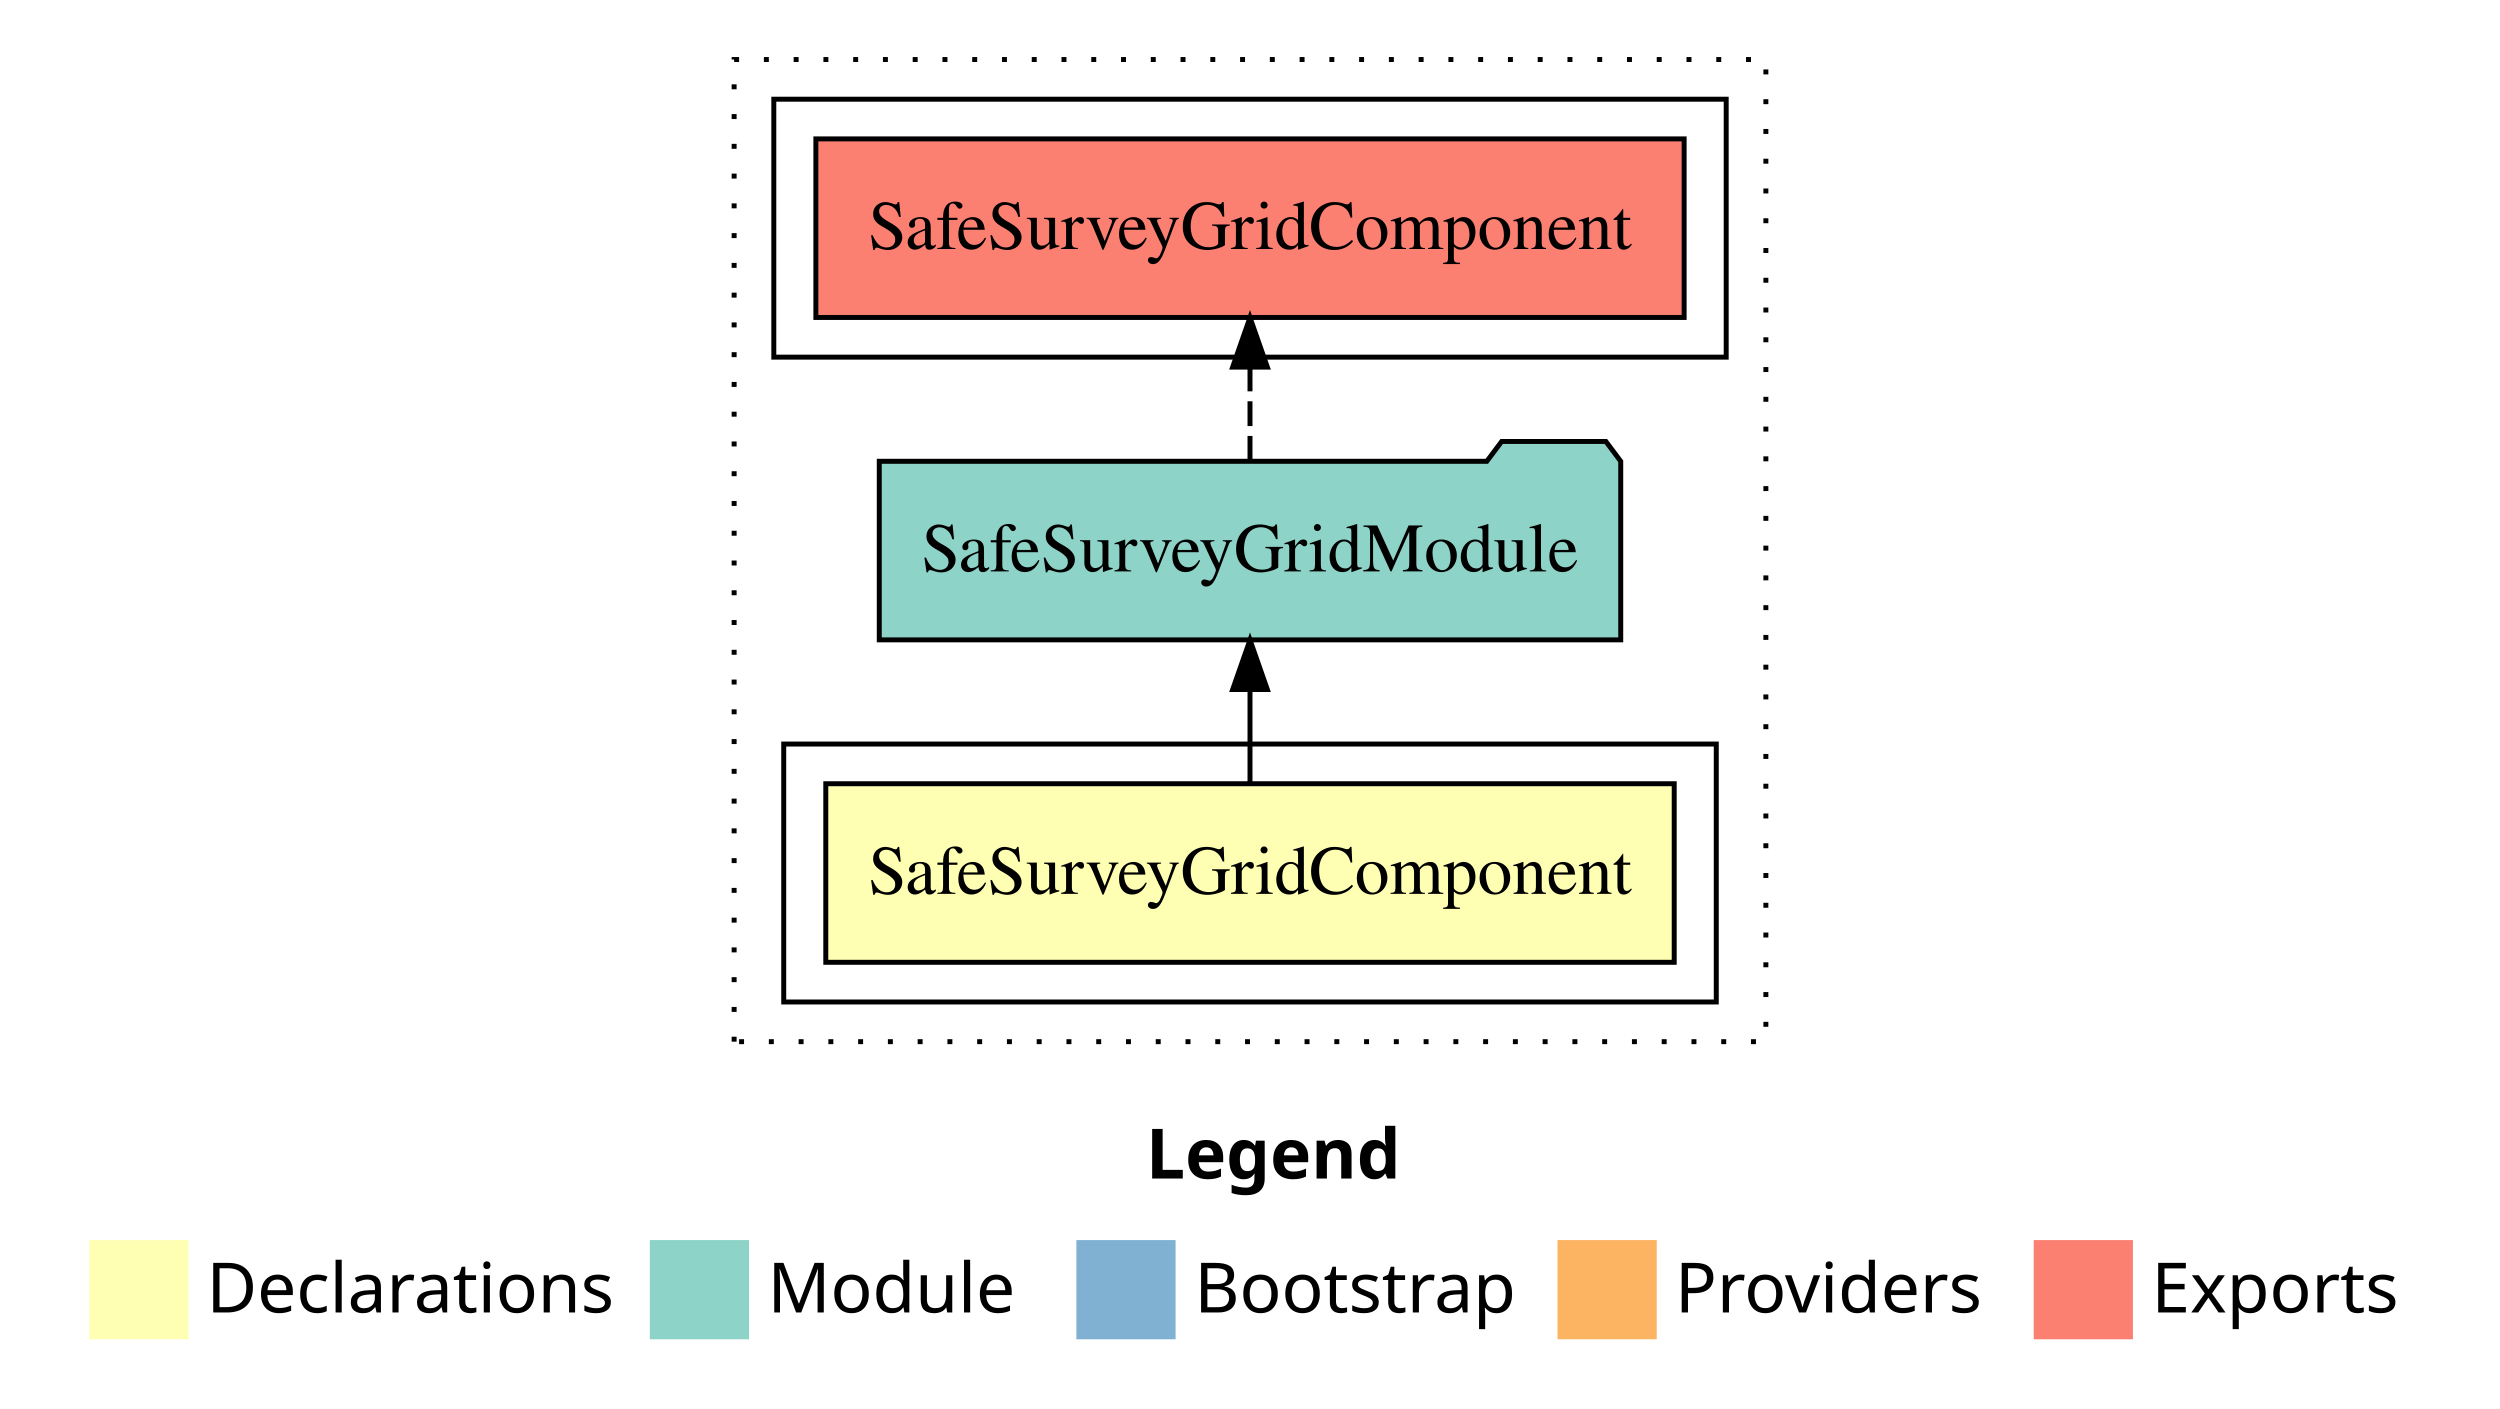
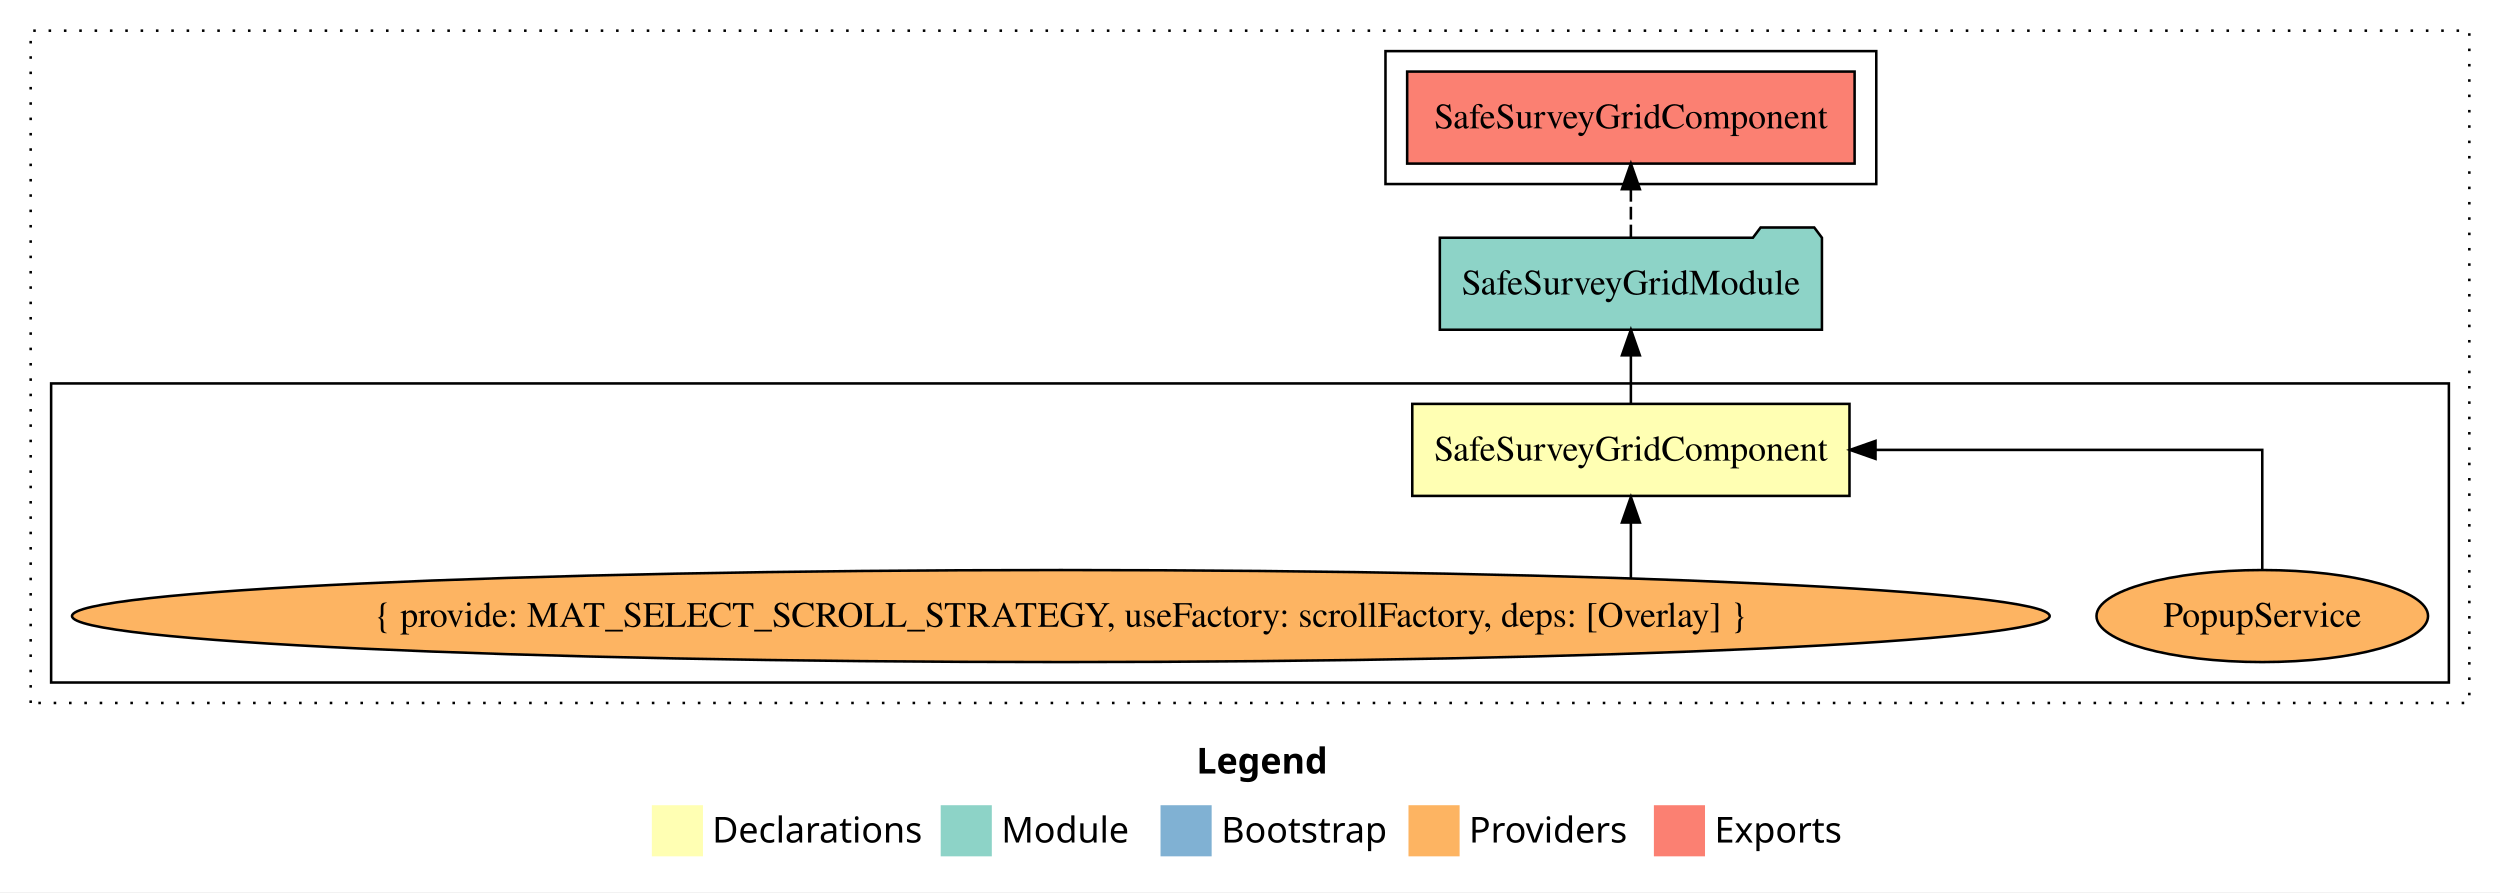
- <svg xmlns="http://www.w3.org/2000/svg" width="504pt" height="284pt" viewBox="0.00 0.00 504.00 284.00">
-   <g id="graph0" class="graph" transform="scale(1 1) rotate(0) translate(4 280)">
-     <polygon fill="white" stroke="transparent" points="-4,4 -4,-280 500,-280 500,4 -4,4" />
-     <text text-anchor="start" x="227.01" y="-42.4" font-family="sans-serif" font-weight="bold" font-size="14.00">Legend</text>
-     <polygon fill="#ffffb3" stroke="transparent" points="14,-10 14,-30 34,-30 34,-10 14,-10" />
-     <text text-anchor="start" x="37.63" y="-15.4" font-family="sans-serif" font-size="14.00">  Declarations</text>
-     <polygon fill="#8dd3c7" stroke="transparent" points="127,-10 127,-30 147,-30 147,-10 127,-10" />
-     <text text-anchor="start" x="150.73" y="-15.4" font-family="sans-serif" font-size="14.00">  Module</text>
-     <polygon fill="#80b1d3" stroke="transparent" points="213,-10 213,-30 233,-30 233,-10 213,-10" />
-     <text text-anchor="start" x="236.78" y="-15.4" font-family="sans-serif" font-size="14.00">  Bootstrap</text>
-     <polygon fill="#fdb462" stroke="transparent" points="310,-10 310,-30 330,-30 330,-10 310,-10" />
-     <text text-anchor="start" x="333.67" y="-15.4" font-family="sans-serif" font-size="14.00">  Providers</text>
-     <polygon fill="#fb8072" stroke="transparent" points="406,-10 406,-30 426,-30 426,-10 406,-10" />
-     <text text-anchor="start" x="429.73" y="-15.4" font-family="sans-serif" font-size="14.00">  Exports</text>
+ <svg xmlns="http://www.w3.org/2000/svg" width="978pt" height="349pt" viewBox="0.00 0.00 978.00 349.00">
+   <g id="graph0" class="graph" transform="scale(1 1) rotate(0) translate(4 345)">
+     <polygon fill="white" stroke="transparent" points="-4,4 -4,-345 974,-345 974,4 -4,4" />
+     <text text-anchor="start" x="464.01" y="-42.4" font-family="sans-serif" font-weight="bold" font-size="14.00">Legend</text>
+     <polygon fill="#ffffb3" stroke="transparent" points="251,-10 251,-30 271,-30 271,-10 251,-10" />
+     <text text-anchor="start" x="274.63" y="-15.4" font-family="sans-serif" font-size="14.00">  Declarations</text>
+     <polygon fill="#8dd3c7" stroke="transparent" points="364,-10 364,-30 384,-30 384,-10 364,-10" />
+     <text text-anchor="start" x="387.73" y="-15.4" font-family="sans-serif" font-size="14.00">  Module</text>
+     <polygon fill="#80b1d3" stroke="transparent" points="450,-10 450,-30 470,-30 470,-10 450,-10" />
+     <text text-anchor="start" x="473.78" y="-15.4" font-family="sans-serif" font-size="14.00">  Bootstrap</text>
+     <polygon fill="#fdb462" stroke="transparent" points="547,-10 547,-30 567,-30 567,-10 547,-10" />
+     <text text-anchor="start" x="570.67" y="-15.4" font-family="sans-serif" font-size="14.00">  Providers</text>
+     <polygon fill="#fb8072" stroke="transparent" points="643,-10 643,-30 663,-30 663,-10 643,-10" />
+     <text text-anchor="start" x="666.73" y="-15.4" font-family="sans-serif" font-size="14.00">  Exports</text>
    <g id="clust1" class="cluster">
-       <polygon fill="none" stroke="black" stroke-dasharray="1,5" points="144,-70 144,-268 352,-268 352,-70 144,-70" />
+       <polygon fill="none" stroke="black" stroke-dasharray="1,5" points="8,-70 8,-333 962,-333 962,-70 8,-70" />
    </g>
-     <g id="clust2" class="cluster">
-       <polygon fill="none" stroke="black" points="154,-78 154,-130 342,-130 342,-78 154,-78" />
+     <g id="clust3" class="cluster">
+       <polygon fill="none" stroke="black" points="16,-78 16,-195 954,-195 954,-78 16,-78" />
    </g>
    <g id="clust5" class="cluster">
-       <polygon fill="none" stroke="black" points="152,-208 152,-260 344,-260 344,-208 152,-208" />
+       <polygon fill="none" stroke="black" points="538,-273 538,-325 730,-325 730,-273 538,-273" />
    </g>
    <g id="node1" class="node">
-       <polygon fill="#ffffb3" stroke="black" points="333.52,-122 162.48,-122 162.48,-86 333.52,-86 333.52,-122" />
-       <text text-anchor="middle" x="248" y="-99.8" font-family="Times,serif" font-size="14.00">SafeSurveyGridComponent</text>
+       <polygon fill="#ffffb3" stroke="black" points="719.52,-187 548.48,-187 548.48,-151 719.52,-151 719.52,-187" />
+       <text text-anchor="middle" x="634" y="-164.8" font-family="Times,serif" font-size="14.00">SafeSurveyGridComponent</text>
    </g>
    <g id="node2" class="node">
-       <polygon fill="#8dd3c7" stroke="black" points="322.74,-187 319.74,-191 298.74,-191 295.74,-187 173.26,-187 173.26,-151 322.74,-151 322.74,-187" />
-       <text text-anchor="middle" x="248" y="-164.8" font-family="Times,serif" font-size="14.00">SafeSurveyGridModule</text>
+       <polygon fill="#8dd3c7" stroke="black" points="708.74,-252 705.74,-256 684.74,-256 681.74,-252 559.26,-252 559.26,-216 708.74,-216 708.74,-252" />
+       <text text-anchor="middle" x="634" y="-229.8" font-family="Times,serif" font-size="14.00">SafeSurveyGridModule</text>
    </g>
    <g id="edge1" class="edge">
-       <path fill="none" stroke="black" d="M248,-122.11C248,-122.11 248,-140.99 248,-140.99" />
-       <polygon fill="black" stroke="black" points="244.5,-140.99 248,-150.99 251.5,-140.99 244.5,-140.99" />
+       <path fill="none" stroke="black" d="M634,-187.11C634,-187.11 634,-205.99 634,-205.99" />
+       <polygon fill="black" stroke="black" points="630.5,-205.99 634,-215.99 637.5,-205.99 630.5,-205.99" />
+     </g>
+     <g id="node5" class="node">
+       <polygon fill="#fb8072" stroke="black" points="721.52,-317 546.48,-317 546.48,-281 721.52,-281 721.52,-317" />
+       <text text-anchor="middle" x="634" y="-294.8" font-family="Times,serif" font-size="14.00">SafeSurveyGridComponent </text>
+     </g>
+     <g id="edge4" class="edge">
+       <path fill="none" stroke="black" stroke-dasharray="5,2" d="M634,-252.11C634,-252.11 634,-270.99 634,-270.99" />
+       <polygon fill="black" stroke="black" points="630.5,-270.99 634,-280.99 637.5,-270.99 630.5,-270.99" />
    </g>
    <g id="node3" class="node">
-       <polygon fill="#fb8072" stroke="black" points="335.52,-252 160.48,-252 160.48,-216 335.52,-216 335.52,-252" />
-       <text text-anchor="middle" x="248" y="-229.8" font-family="Times,serif" font-size="14.00">SafeSurveyGridComponent </text>
+       <ellipse fill="#fdb462" stroke="black" cx="881" cy="-104" rx="64.85" ry="18" />
+       <text text-anchor="middle" x="881" y="-99.8" font-family="Times,serif" font-size="14.00">PopupService</text>
    </g>
    <g id="edge2" class="edge">
-       <path fill="none" stroke="black" stroke-dasharray="5,2" d="M248,-187.11C248,-187.11 248,-205.99 248,-205.99" />
-       <polygon fill="black" stroke="black" points="244.5,-205.99 248,-215.99 251.5,-205.99 244.5,-205.99" />
+       <path fill="none" stroke="black" d="M881,-122.11C881,-141.34 881,-169 881,-169 881,-169 729.7,-169 729.7,-169" />
+       <polygon fill="black" stroke="black" points="729.7,-165.5 719.7,-169 729.7,-172.5 729.7,-165.5" />
+     </g>
+     <g id="node4" class="node">
+       <ellipse fill="#fdb462" stroke="black" cx="411" cy="-104" rx="386.83" ry="18" />
+       <text text-anchor="middle" x="411" y="-99.8" font-family="Times,serif" font-size="14.00">{ provide: MAT_SELECT_SCROLL_STRATEGY, useFactory: scrollFactory, deps: [Overlay] }</text>
+     </g>
+     <g id="edge3" class="edge">
+       <path fill="none" stroke="black" d="M634,-118.75C634,-118.75 634,-140.59 634,-140.59" />
+       <polygon fill="black" stroke="black" points="630.5,-140.59 634,-150.59 637.5,-140.59 630.5,-140.59" />
    </g>
  </g>
</svg>
